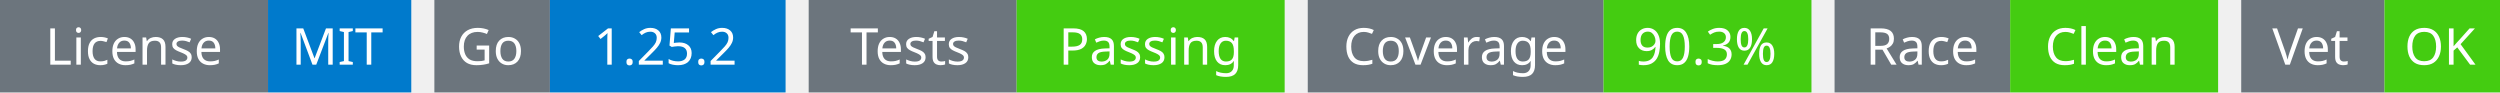
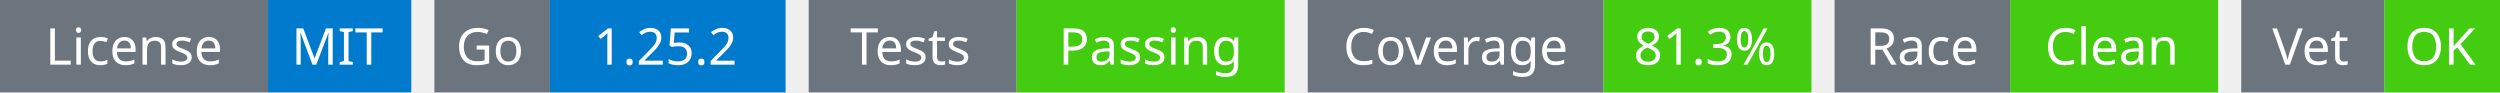
<svg xmlns="http://www.w3.org/2000/svg" width="541" height="20" viewBox="0 0 541 20">
  <g transform="translate(0, 0)">
    <rect x="0" y="0" width="58" height="20" fill="#6c757d" />
    <rect x="58" y="0" width="31" height="20" fill="#007acc" />
    <text x="29" y="14" text-anchor="middle" font-family="sans-serif" font-size="11" fill="white">License</text>
    <text x="73" y="14" text-anchor="middle" font-family="sans-serif" font-size="11" fill="white">MIT</text>
  </g>
  <g transform="translate(94, 0)">
    <rect x="0" y="0" width="25" height="20" fill="#6c757d" />
    <rect x="25" y="0" width="51" height="20" fill="#007acc" />
    <text x="12" y="14" text-anchor="middle" font-family="sans-serif" font-size="11" fill="white">Go</text>
    <text x="50" y="14" text-anchor="middle" font-family="sans-serif" font-size="11" fill="white">1.25.2</text>
  </g>
  <g transform="translate(175, 0)">
    <rect x="0" y="0" width="45" height="20" fill="#6c757d" />
    <rect x="45" y="0" width="58" height="20" fill="#4c1" />
    <text x="22" y="14" text-anchor="middle" font-family="sans-serif" font-size="11" fill="white">Tests</text>
    <text x="74" y="14" text-anchor="middle" font-family="sans-serif" font-size="11" fill="white">Passing</text>
  </g>
  <g transform="translate(283, 0)">
    <rect x="0" y="0" width="64" height="20" fill="#6c757d" />
    <rect x="64" y="0" width="45" height="20" fill="#4c1" />
    <text x="32" y="14" text-anchor="middle" font-family="sans-serif" font-size="11" fill="white">Coverage</text>
-     <text x="86" y="14" text-anchor="middle" font-family="sans-serif" font-size="11" fill="white">90.3%</text>
+     <text x="86" y="14" text-anchor="middle" font-family="sans-serif" font-size="11" fill="white">81.3%</text>
  </g>
  <g transform="translate(397, 0)">
    <rect x="0" y="0" width="38" height="20" fill="#6c757d" />
    <rect x="38" y="0" width="45" height="20" fill="#4c1" />
    <text x="19" y="14" text-anchor="middle" font-family="sans-serif" font-size="11" fill="white">Race</text>
    <text x="60" y="14" text-anchor="middle" font-family="sans-serif" font-size="11" fill="white">Clean</text>
  </g>
  <g transform="translate(485, 0)">
    <rect x="0" y="0" width="31" height="20" fill="#6c757d" />
    <rect x="31" y="0" width="25" height="20" fill="#4c1" />
    <text x="15" y="14" text-anchor="middle" font-family="sans-serif" font-size="11" fill="white">Vet</text>
    <text x="43" y="14" text-anchor="middle" font-family="sans-serif" font-size="11" fill="white">OK</text>
  </g>
</svg>
